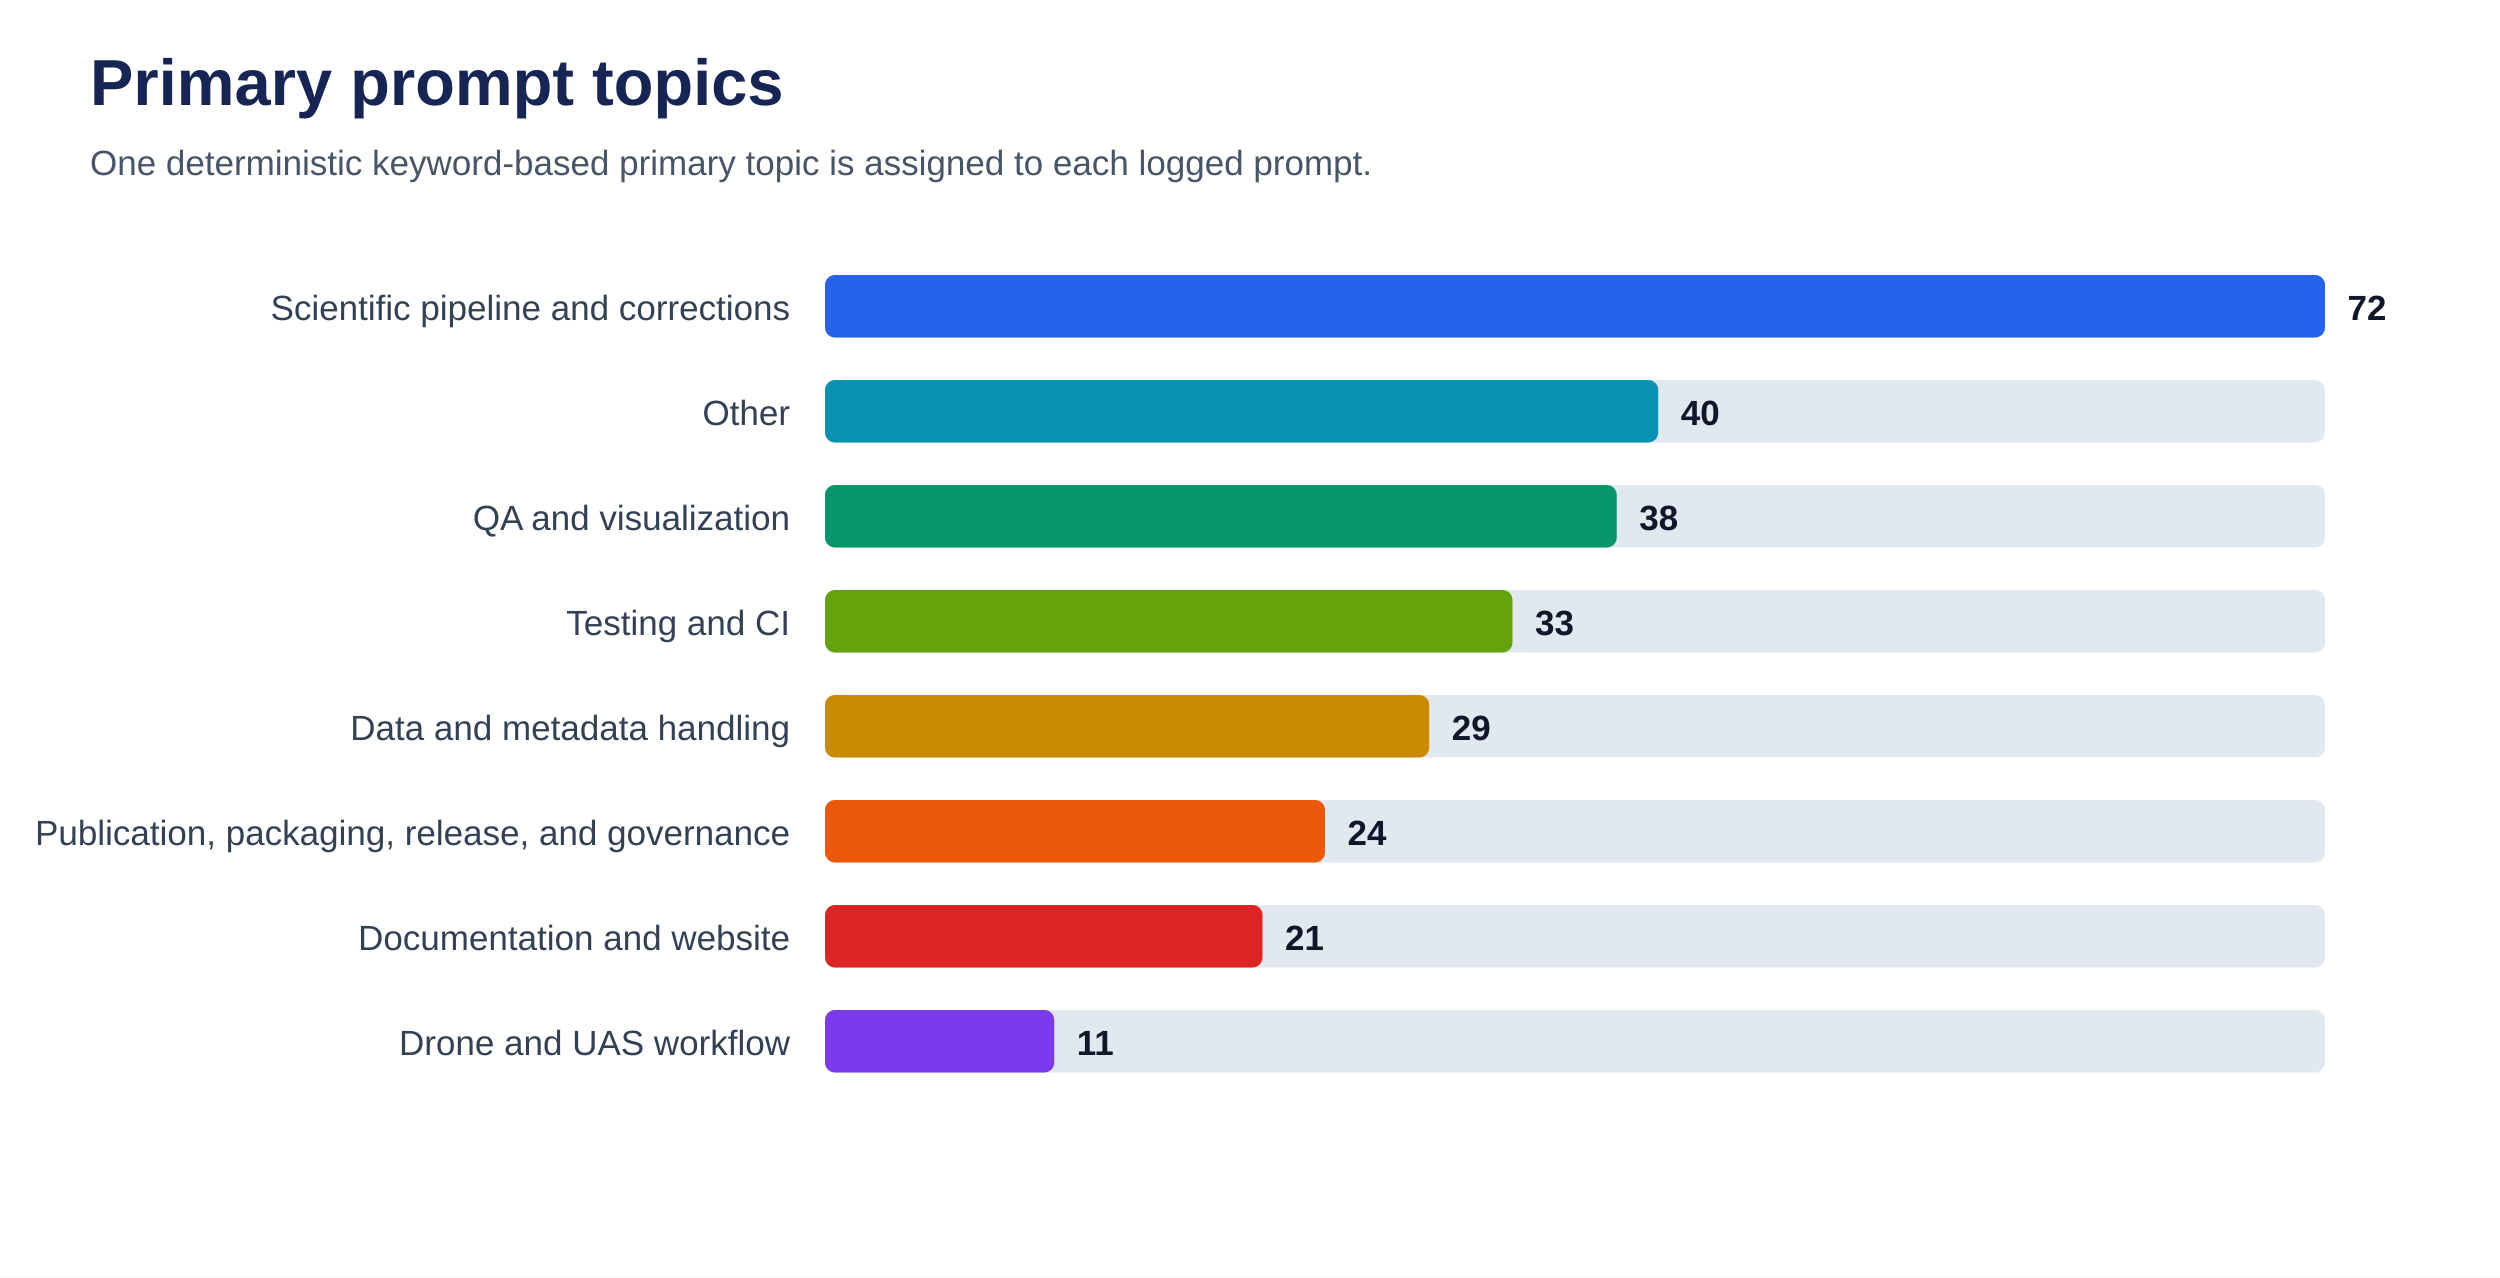
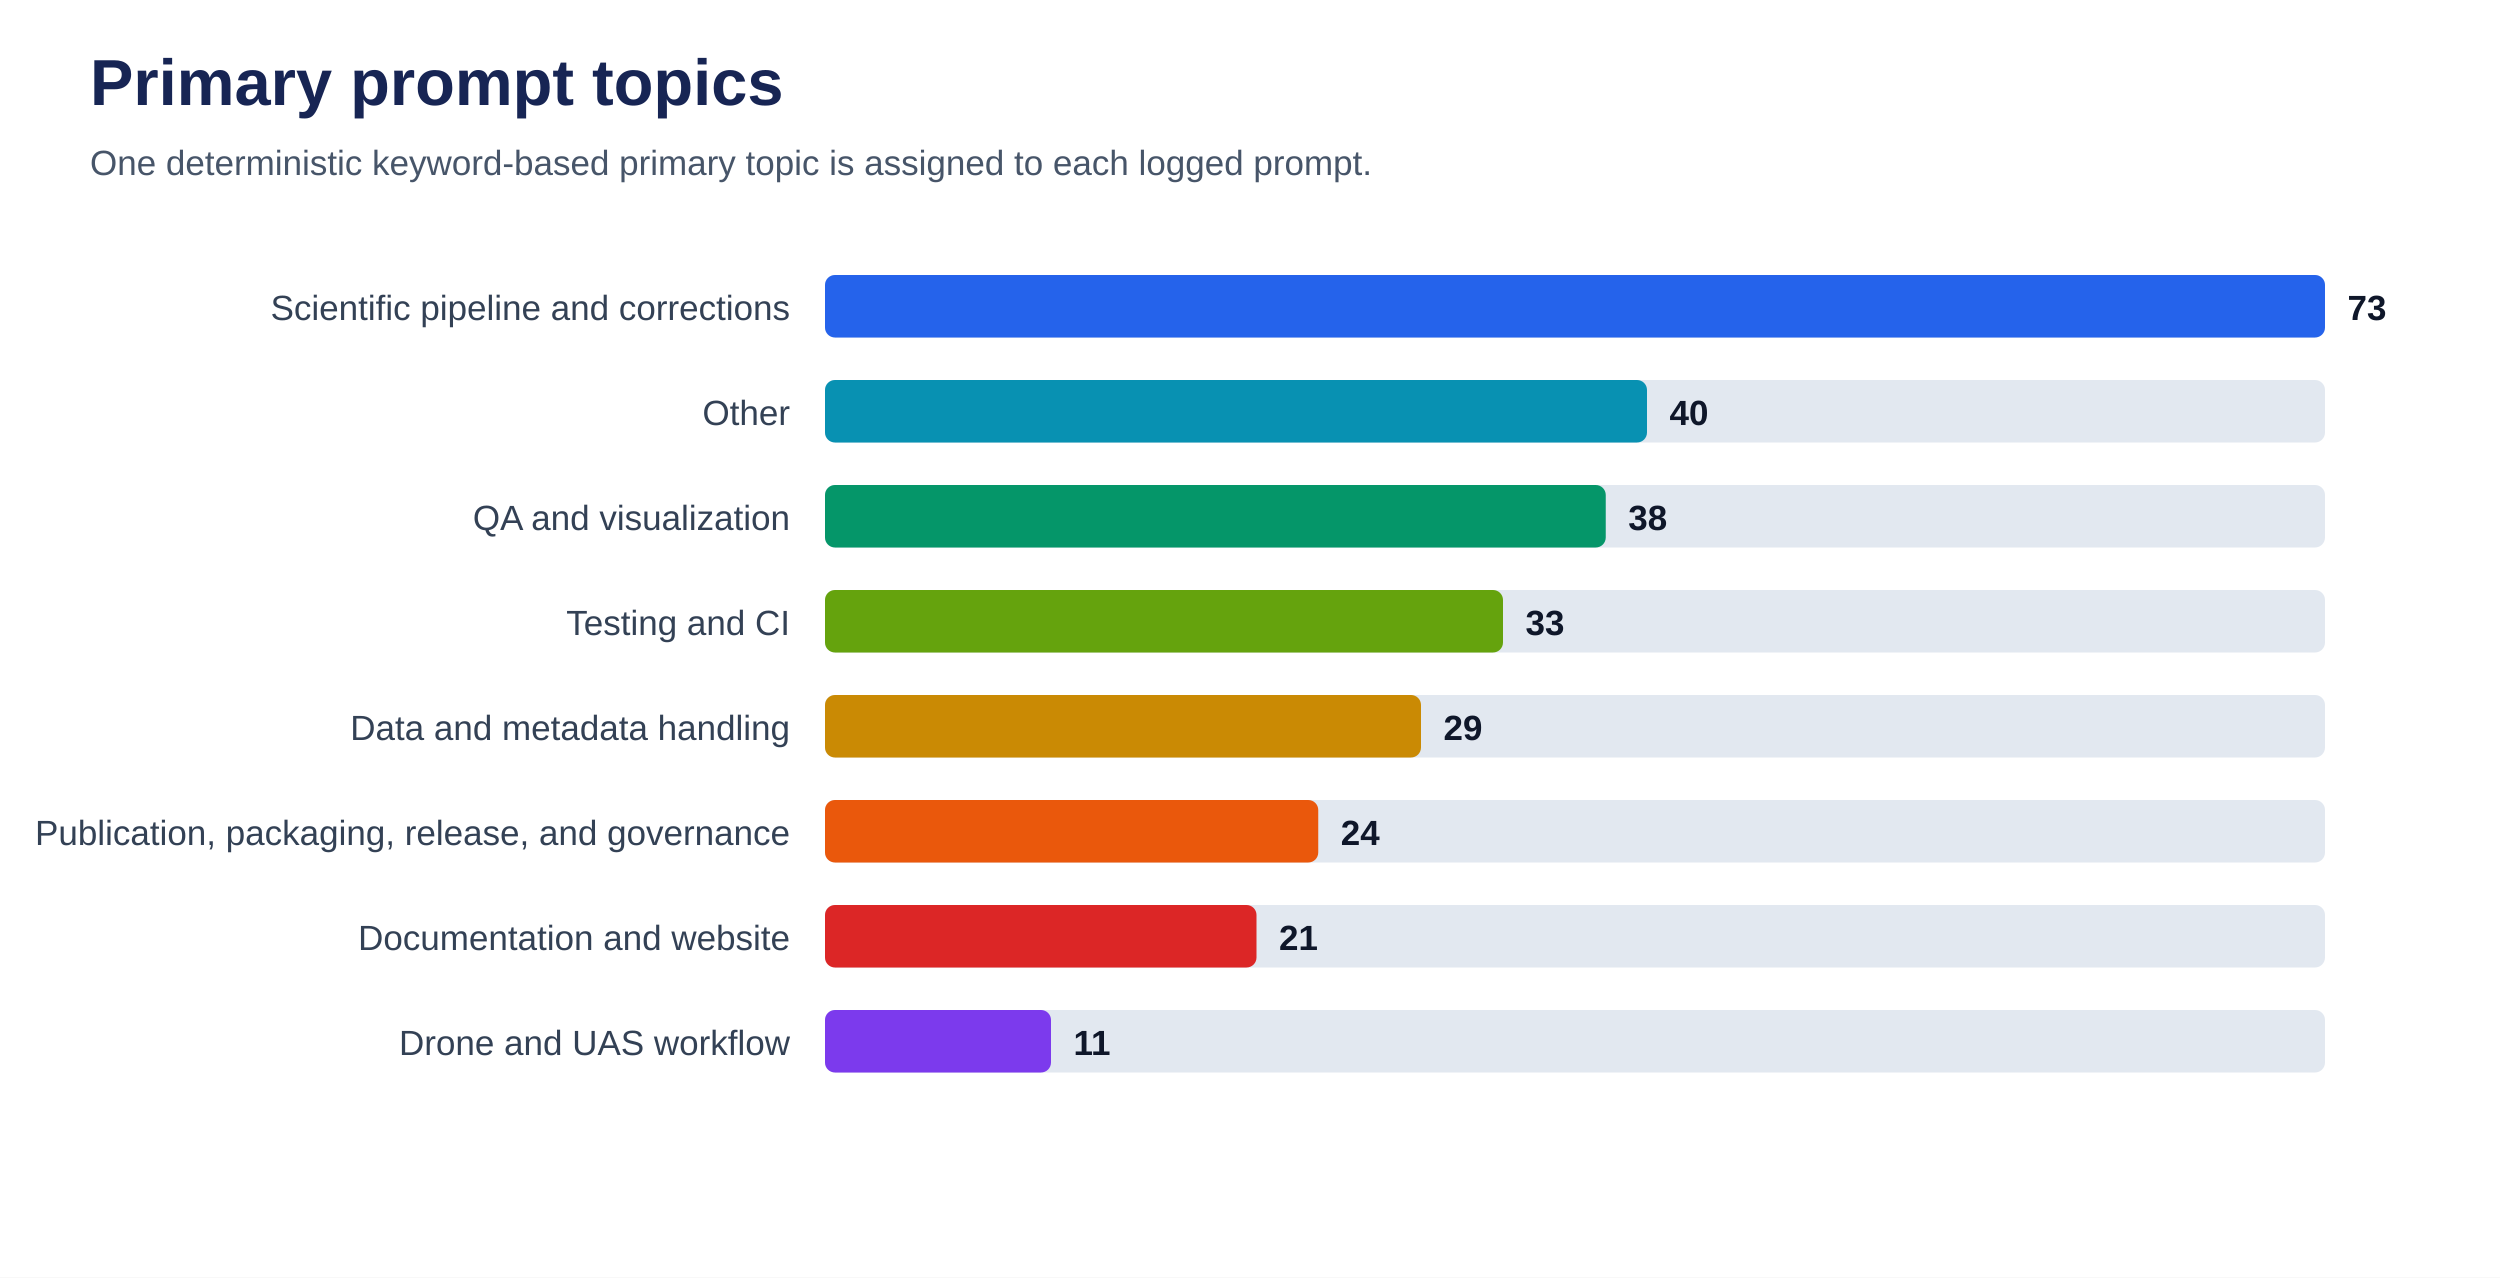
<svg xmlns="http://www.w3.org/2000/svg" viewBox="0 0 1000 511" role="img" aria-labelledby="title desc">
  <rect width="100%" height="100%" fill="#ffffff" />
  <text x="36" y="42" font-family="Arial, sans-serif" font-size="26" font-weight="700" fill="#172554">Primary prompt topics</text>
  <text x="36" y="70" font-family="Arial, sans-serif" font-size="14" fill="#475569">One deterministic keyword-based primary topic is assigned to each logged prompt.</text>
  <text x="316" y="128" text-anchor="end" font-family="Arial, sans-serif" font-size="14" fill="#334155">Scientific pipeline and corrections</text>
  <rect x="330" y="110" width="600" height="25" rx="4" fill="#e2e8f0" />
  <rect x="330" y="110" width="600.0" height="25" rx="4" fill="#2563eb" />
-   <text x="939.0" y="128" font-family="Arial, sans-serif" font-size="14" font-weight="700" fill="#0f172a">72</text>
+   <text x="939.0" y="128" font-family="Arial, sans-serif" font-size="14" font-weight="700" fill="#0f172a">73</text>
  <text x="316" y="170" text-anchor="end" font-family="Arial, sans-serif" font-size="14" fill="#334155">Other</text>
  <rect x="330" y="152" width="600" height="25" rx="4" fill="#e2e8f0" />
-   <rect x="330" y="152" width="333.3" height="25" rx="4" fill="#0891b2" />
-   <text x="672.3" y="170" font-family="Arial, sans-serif" font-size="14" font-weight="700" fill="#0f172a">40</text>
+   <rect x="330" y="152" width="328.8" height="25" rx="4" fill="#0891b2" />
+   <text x="667.8" y="170" font-family="Arial, sans-serif" font-size="14" font-weight="700" fill="#0f172a">40</text>
  <text x="316" y="212" text-anchor="end" font-family="Arial, sans-serif" font-size="14" fill="#334155">QA and visualization</text>
  <rect x="330" y="194" width="600" height="25" rx="4" fill="#e2e8f0" />
-   <rect x="330" y="194" width="316.7" height="25" rx="4" fill="#059669" />
-   <text x="655.7" y="212" font-family="Arial, sans-serif" font-size="14" font-weight="700" fill="#0f172a">38</text>
+   <rect x="330" y="194" width="312.3" height="25" rx="4" fill="#059669" />
+   <text x="651.3" y="212" font-family="Arial, sans-serif" font-size="14" font-weight="700" fill="#0f172a">38</text>
  <text x="316" y="254" text-anchor="end" font-family="Arial, sans-serif" font-size="14" fill="#334155">Testing and CI</text>
  <rect x="330" y="236" width="600" height="25" rx="4" fill="#e2e8f0" />
-   <rect x="330" y="236" width="275.0" height="25" rx="4" fill="#65a30d" />
-   <text x="614.0" y="254" font-family="Arial, sans-serif" font-size="14" font-weight="700" fill="#0f172a">33</text>
+   <rect x="330" y="236" width="271.2" height="25" rx="4" fill="#65a30d" />
+   <text x="610.2" y="254" font-family="Arial, sans-serif" font-size="14" font-weight="700" fill="#0f172a">33</text>
  <text x="316" y="296" text-anchor="end" font-family="Arial, sans-serif" font-size="14" fill="#334155">Data and metadata handling</text>
  <rect x="330" y="278" width="600" height="25" rx="4" fill="#e2e8f0" />
-   <rect x="330" y="278" width="241.7" height="25" rx="4" fill="#ca8a04" />
-   <text x="580.7" y="296" font-family="Arial, sans-serif" font-size="14" font-weight="700" fill="#0f172a">29</text>
+   <rect x="330" y="278" width="238.4" height="25" rx="4" fill="#ca8a04" />
+   <text x="577.4" y="296" font-family="Arial, sans-serif" font-size="14" font-weight="700" fill="#0f172a">29</text>
  <text x="316" y="338" text-anchor="end" font-family="Arial, sans-serif" font-size="14" fill="#334155">Publication, packaging, release, and governance</text>
  <rect x="330" y="320" width="600" height="25" rx="4" fill="#e2e8f0" />
-   <rect x="330" y="320" width="200.0" height="25" rx="4" fill="#ea580c" />
-   <text x="539.0" y="338" font-family="Arial, sans-serif" font-size="14" font-weight="700" fill="#0f172a">24</text>
+   <rect x="330" y="320" width="197.3" height="25" rx="4" fill="#ea580c" />
+   <text x="536.3" y="338" font-family="Arial, sans-serif" font-size="14" font-weight="700" fill="#0f172a">24</text>
  <text x="316" y="380" text-anchor="end" font-family="Arial, sans-serif" font-size="14" fill="#334155">Documentation and website</text>
  <rect x="330" y="362" width="600" height="25" rx="4" fill="#e2e8f0" />
-   <rect x="330" y="362" width="175.0" height="25" rx="4" fill="#dc2626" />
-   <text x="514.0" y="380" font-family="Arial, sans-serif" font-size="14" font-weight="700" fill="#0f172a">21</text>
+   <rect x="330" y="362" width="172.6" height="25" rx="4" fill="#dc2626" />
+   <text x="511.6" y="380" font-family="Arial, sans-serif" font-size="14" font-weight="700" fill="#0f172a">21</text>
  <text x="316" y="422" text-anchor="end" font-family="Arial, sans-serif" font-size="14" fill="#334155">Drone and UAS workflow</text>
  <rect x="330" y="404" width="600" height="25" rx="4" fill="#e2e8f0" />
-   <rect x="330" y="404" width="91.7" height="25" rx="4" fill="#7c3aed" />
-   <text x="430.7" y="422" font-family="Arial, sans-serif" font-size="14" font-weight="700" fill="#0f172a">11</text>
+   <rect x="330" y="404" width="90.4" height="25" rx="4" fill="#7c3aed" />
+   <text x="429.4" y="422" font-family="Arial, sans-serif" font-size="14" font-weight="700" fill="#0f172a">11</text>
</svg>
